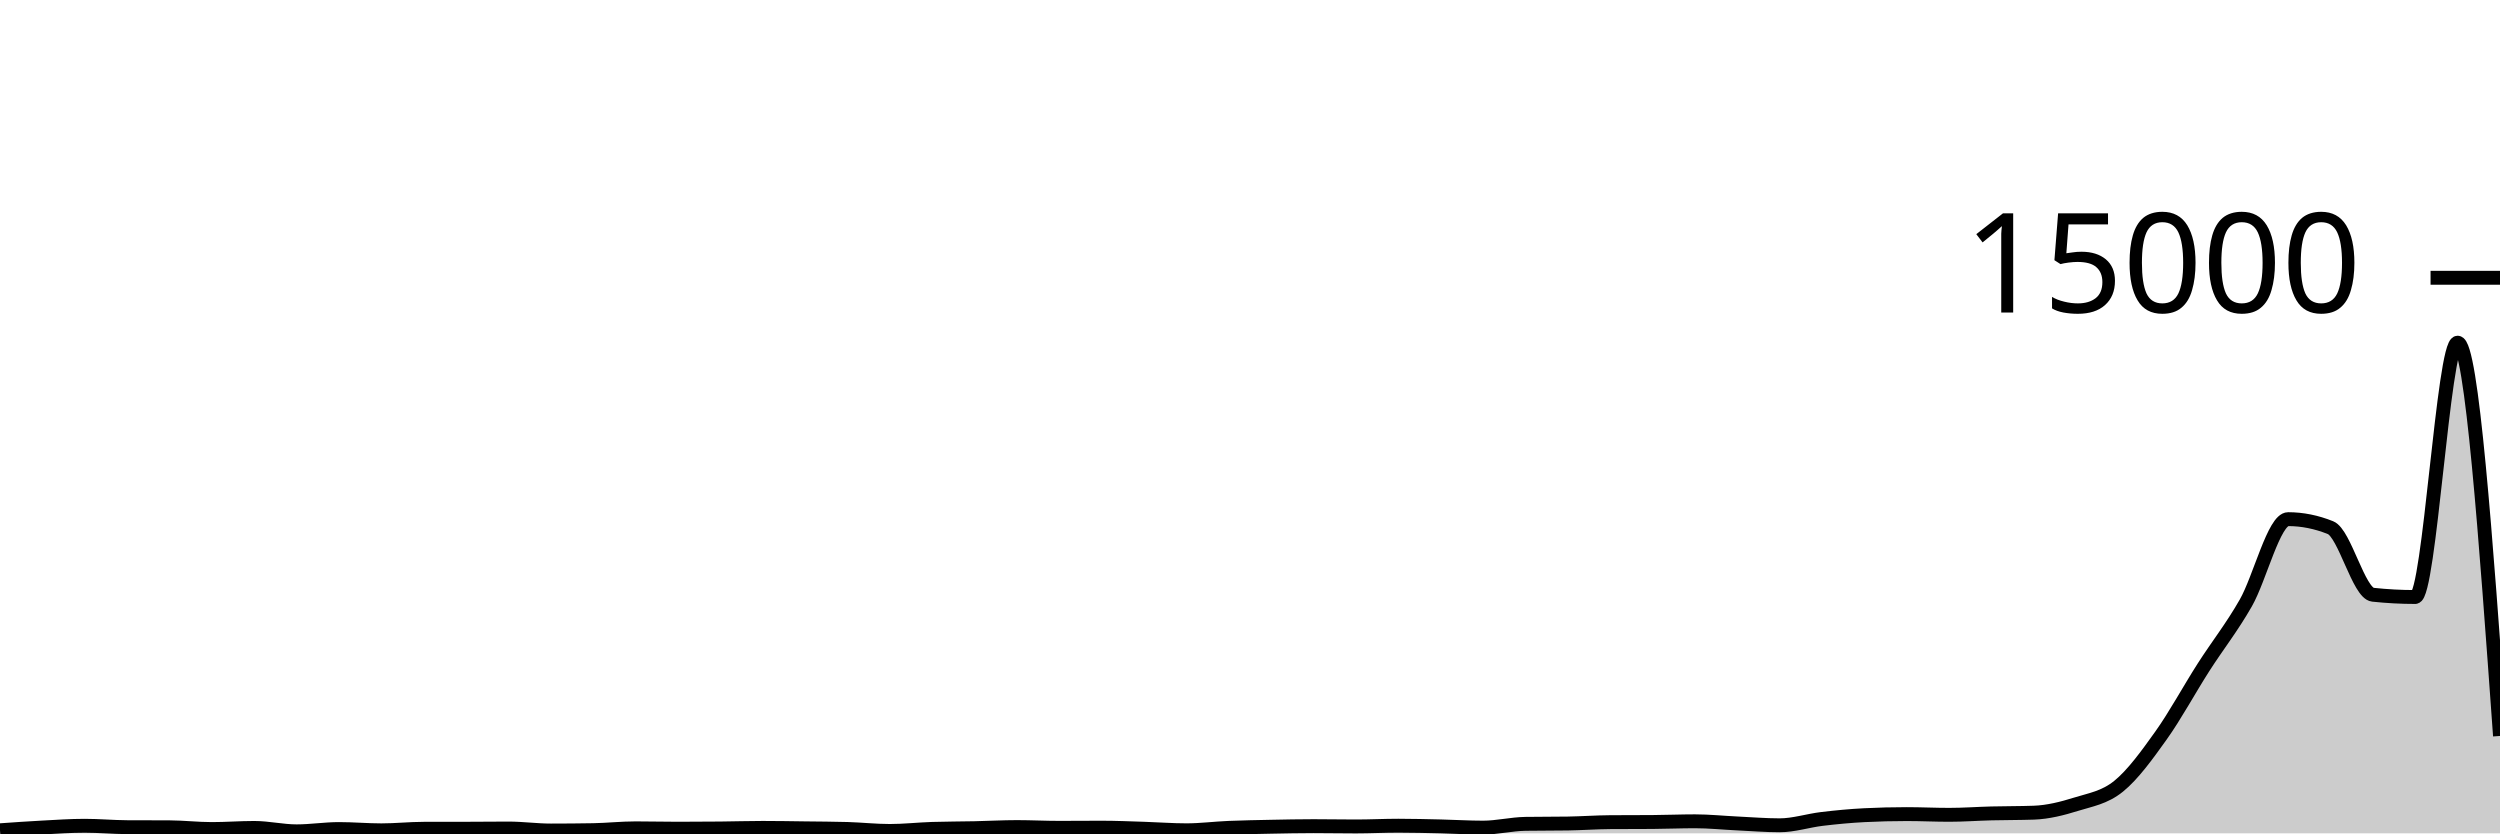
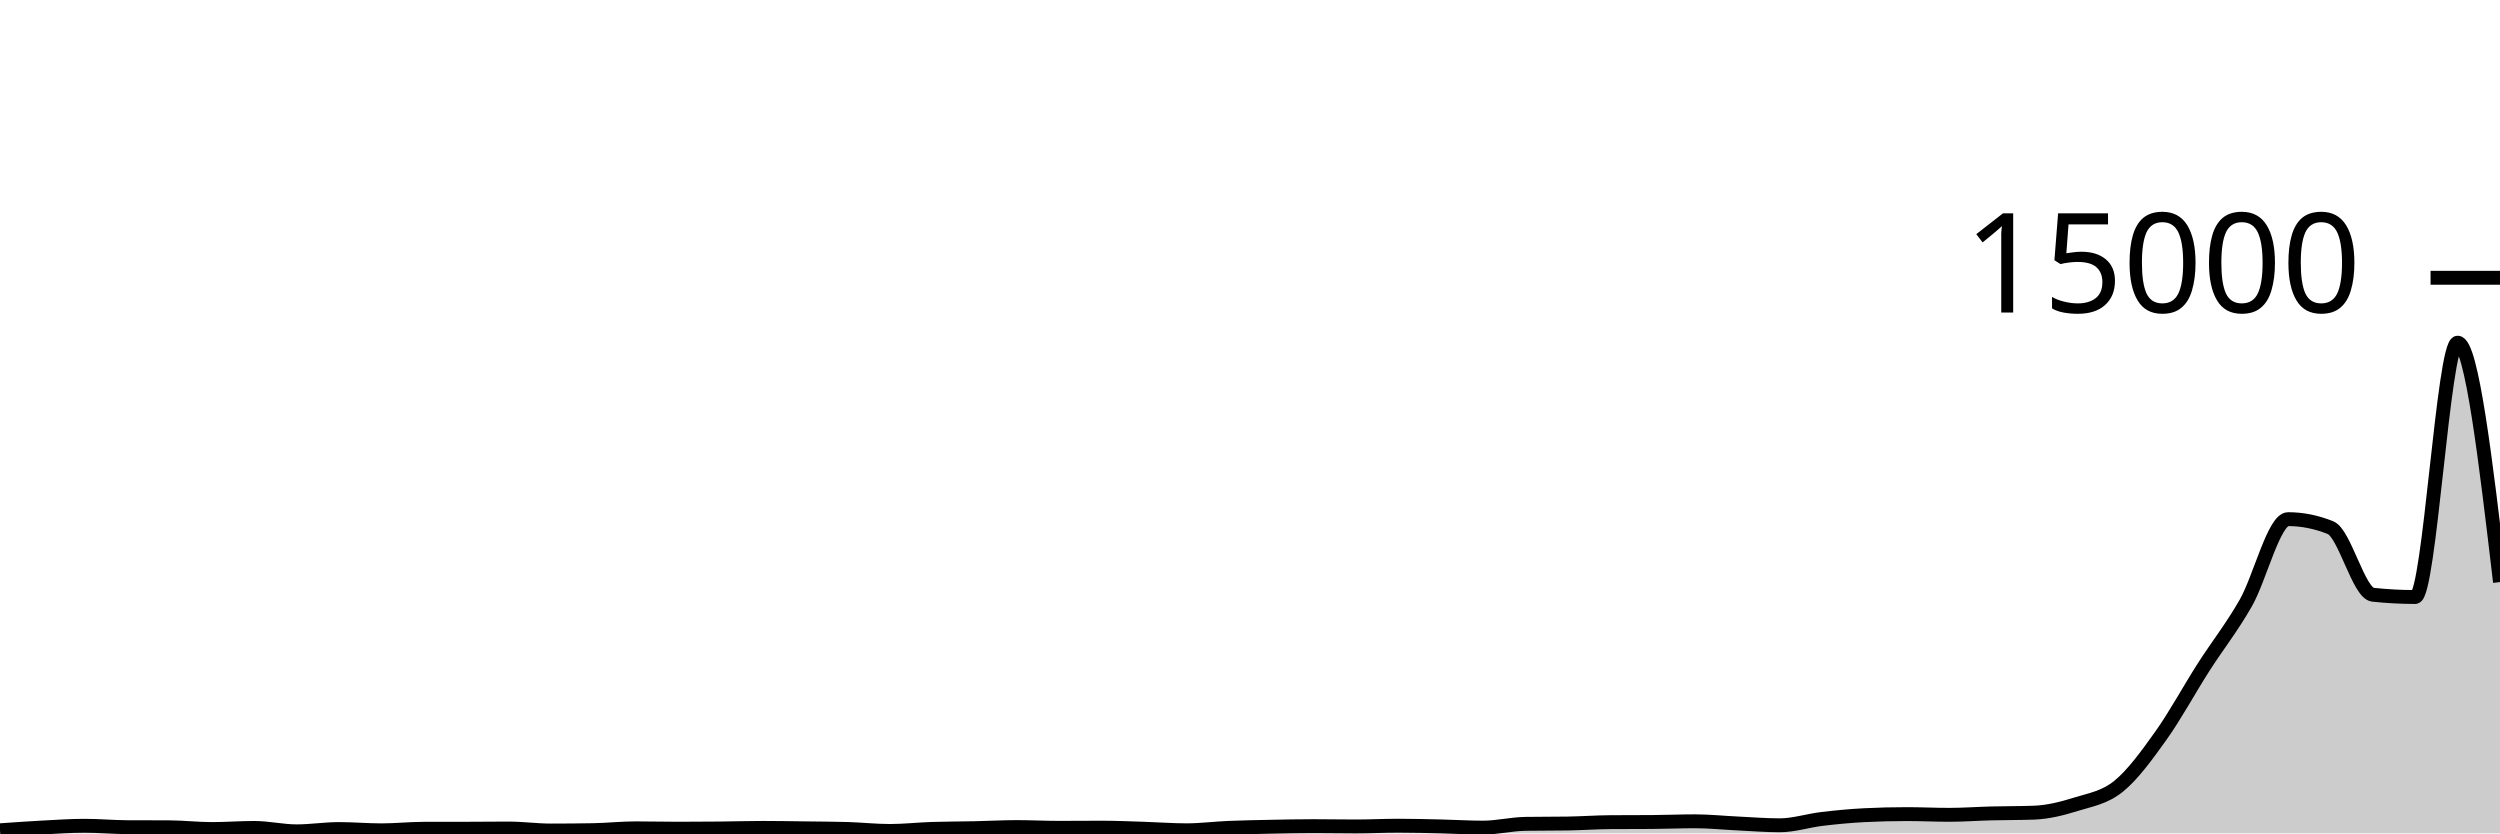
<svg xmlns="http://www.w3.org/2000/svg" viewBox="0 0 180 60">
  <g transform="translate(0,20)">
-     <path class="area" fill="rgba(0, 0, 0, 0.2)" d="M0,39.779C1.017,39.707,2.034,39.635,3.051,39.581C4.068,39.528,5.085,39.456,6.102,39.456C7.119,39.456,8.136,39.552,9.153,39.557C10.169,39.563,11.186,39.56,12.203,39.565C13.22,39.571,14.237,39.691,15.254,39.691C16.271,39.691,17.288,39.611,18.305,39.611C19.322,39.611,20.339,39.856,21.356,39.856C22.373,39.856,23.39,39.691,24.407,39.691C25.424,39.691,26.441,39.784,27.458,39.784C28.475,39.784,29.492,39.674,30.508,39.672C31.525,39.67,32.542,39.671,33.559,39.669C34.576,39.668,35.593,39.653,36.61,39.653C37.627,39.653,38.644,39.797,39.661,39.797C40.678,39.797,41.695,39.788,42.712,39.771C43.729,39.753,44.746,39.64,45.763,39.64C46.78,39.64,47.797,39.667,48.814,39.667C49.831,39.667,50.847,39.66,51.864,39.651C52.881,39.641,53.898,39.608,54.915,39.608C55.932,39.608,56.949,39.627,57.966,39.64C58.983,39.653,60,39.655,61.017,39.685C62.034,39.716,63.051,39.829,64.068,39.829C65.085,39.829,66.102,39.713,67.119,39.68C68.136,39.647,69.153,39.651,70.169,39.629C71.186,39.608,72.203,39.549,73.22,39.549C74.237,39.549,75.254,39.603,76.271,39.603C77.288,39.603,78.305,39.592,79.322,39.592C80.339,39.592,81.356,39.638,82.373,39.669C83.39,39.701,84.407,39.781,85.424,39.781C86.441,39.781,87.458,39.648,88.475,39.605C89.492,39.563,90.508,39.546,91.525,39.525C92.542,39.505,93.559,39.483,94.576,39.483C95.593,39.483,96.61,39.504,97.627,39.504C98.644,39.504,99.661,39.451,100.678,39.451C101.695,39.451,102.712,39.478,103.729,39.501C104.746,39.524,105.763,39.589,106.78,39.589C107.797,39.589,108.814,39.333,109.831,39.317C110.847,39.301,111.864,39.309,112.881,39.293C113.898,39.277,114.915,39.202,115.932,39.195C116.949,39.188,117.966,39.191,118.983,39.184C120,39.177,121.017,39.133,122.034,39.133C123.051,39.133,124.068,39.24,125.085,39.288C126.102,39.336,127.119,39.421,128.136,39.421C129.153,39.421,130.169,39.084,131.186,38.963C132.203,38.841,133.22,38.745,134.237,38.693C135.254,38.642,136.271,38.616,137.288,38.616C138.305,38.616,139.322,38.667,140.339,38.667C141.356,38.667,142.373,38.591,143.39,38.565C144.407,38.54,145.424,38.548,146.441,38.512C147.458,38.476,148.475,38.219,149.492,37.901C150.508,37.584,151.525,37.432,152.542,36.608C153.559,35.784,154.576,34.38,155.593,32.955C156.61,31.53,157.627,29.648,158.644,28.059C159.661,26.469,160.678,25.199,161.695,23.419C162.712,21.639,163.729,17.379,164.746,17.379C165.763,17.379,166.78,17.583,167.797,17.992C168.814,18.401,169.831,22.713,170.847,22.821C171.864,22.93,172.881,22.984,173.898,22.984C174.915,22.984,175.932,4.672,176.949,4.672C177.966,4.672,178.983,18.831,180,32.989L180,40C178.983,40,177.966,40,176.949,40C175.932,40,174.915,40,173.898,40C172.881,40,171.864,40,170.847,40C169.831,40,168.814,40,167.797,40C166.78,40,165.763,40,164.746,40C163.729,40,162.712,40,161.695,40C160.678,40,159.661,40,158.644,40C157.627,40,156.61,40,155.593,40C154.576,40,153.559,40,152.542,40C151.525,40,150.508,40,149.492,40C148.475,40,147.458,40,146.441,40C145.424,40,144.407,40,143.39,40C142.373,40,141.356,40,140.339,40C139.322,40,138.305,40,137.288,40C136.271,40,135.254,40,134.237,40C133.22,40,132.203,40,131.186,40C130.169,40,129.153,40,128.136,40C127.119,40,126.102,40,125.085,40C124.068,40,123.051,40,122.034,40C121.017,40,120,40,118.983,40C117.966,40,116.949,40,115.932,40C114.915,40,113.898,40,112.881,40C111.864,40,110.847,40,109.831,40C108.814,40,107.797,40,106.78,40C105.763,40,104.746,40,103.729,40C102.712,40,101.695,40,100.678,40C99.661,40,98.644,40,97.627,40C96.61,40,95.593,40,94.576,40C93.559,40,92.542,40,91.525,40C90.508,40,89.492,40,88.475,40C87.458,40,86.441,40,85.424,40C84.407,40,83.39,40,82.373,40C81.356,40,80.339,40,79.322,40C78.305,40,77.288,40,76.271,40C75.254,40,74.237,40,73.22,40C72.203,40,71.186,40,70.169,40C69.153,40,68.136,40,67.119,40C66.102,40,65.085,40,64.068,40C63.051,40,62.034,40,61.017,40C60,40,58.983,40,57.966,40C56.949,40,55.932,40,54.915,40C53.898,40,52.881,40,51.864,40C50.847,40,49.831,40,48.814,40C47.797,40,46.78,40,45.763,40C44.746,40,43.729,40,42.712,40C41.695,40,40.678,40,39.661,40C38.644,40,37.627,40,36.61,40C35.593,40,34.576,40,33.559,40C32.542,40,31.525,40,30.508,40C29.492,40,28.475,40,27.458,40C26.441,40,25.424,40,24.407,40C23.39,40,22.373,40,21.356,40C20.339,40,19.322,40,18.305,40C17.288,40,16.271,40,15.254,40C14.237,40,13.22,40,12.203,40C11.186,40,10.169,40,9.153,40C8.136,40,7.119,40,6.102,40C5.085,40,4.068,40,3.051,40C2.034,40,1.017,40,0,40Z" />
-     <path class="line" stroke="black" fill="none" d="M0,39.779C1.017,39.707,2.034,39.635,3.051,39.581C4.068,39.528,5.085,39.456,6.102,39.456C7.119,39.456,8.136,39.552,9.153,39.557C10.169,39.563,11.186,39.56,12.203,39.565C13.22,39.571,14.237,39.691,15.254,39.691C16.271,39.691,17.288,39.611,18.305,39.611C19.322,39.611,20.339,39.856,21.356,39.856C22.373,39.856,23.39,39.691,24.407,39.691C25.424,39.691,26.441,39.784,27.458,39.784C28.475,39.784,29.492,39.674,30.508,39.672C31.525,39.67,32.542,39.671,33.559,39.669C34.576,39.668,35.593,39.653,36.61,39.653C37.627,39.653,38.644,39.797,39.661,39.797C40.678,39.797,41.695,39.788,42.712,39.771C43.729,39.753,44.746,39.64,45.763,39.64C46.78,39.64,47.797,39.667,48.814,39.667C49.831,39.667,50.847,39.66,51.864,39.651C52.881,39.641,53.898,39.608,54.915,39.608C55.932,39.608,56.949,39.627,57.966,39.64C58.983,39.653,60,39.655,61.017,39.685C62.034,39.716,63.051,39.829,64.068,39.829C65.085,39.829,66.102,39.713,67.119,39.68C68.136,39.647,69.153,39.651,70.169,39.629C71.186,39.608,72.203,39.549,73.22,39.549C74.237,39.549,75.254,39.603,76.271,39.603C77.288,39.603,78.305,39.592,79.322,39.592C80.339,39.592,81.356,39.638,82.373,39.669C83.39,39.701,84.407,39.781,85.424,39.781C86.441,39.781,87.458,39.648,88.475,39.605C89.492,39.563,90.508,39.546,91.525,39.525C92.542,39.505,93.559,39.483,94.576,39.483C95.593,39.483,96.61,39.504,97.627,39.504C98.644,39.504,99.661,39.451,100.678,39.451C101.695,39.451,102.712,39.478,103.729,39.501C104.746,39.524,105.763,39.589,106.78,39.589C107.797,39.589,108.814,39.333,109.831,39.317C110.847,39.301,111.864,39.309,112.881,39.293C113.898,39.277,114.915,39.202,115.932,39.195C116.949,39.188,117.966,39.191,118.983,39.184C120,39.177,121.017,39.133,122.034,39.133C123.051,39.133,124.068,39.24,125.085,39.288C126.102,39.336,127.119,39.421,128.136,39.421C129.153,39.421,130.169,39.084,131.186,38.963C132.203,38.841,133.22,38.745,134.237,38.693C135.254,38.642,136.271,38.616,137.288,38.616C138.305,38.616,139.322,38.667,140.339,38.667C141.356,38.667,142.373,38.591,143.39,38.565C144.407,38.54,145.424,38.548,146.441,38.512C147.458,38.476,148.475,38.219,149.492,37.901C150.508,37.584,151.525,37.432,152.542,36.608C153.559,35.784,154.576,34.38,155.593,32.955C156.61,31.53,157.627,29.648,158.644,28.059C159.661,26.469,160.678,25.199,161.695,23.419C162.712,21.639,163.729,17.379,164.746,17.379C165.763,17.379,166.78,17.583,167.797,17.992C168.814,18.401,169.831,22.713,170.847,22.821C171.864,22.93,172.881,22.984,173.898,22.984C174.915,22.984,175.932,4.672,176.949,4.672C177.966,4.672,178.983,18.831,180,32.989" />
+     <path class="area" fill="rgba(0, 0, 0, 0.2)" d="M0,39.779C1.017,39.707,2.034,39.635,3.051,39.581C4.068,39.528,5.085,39.456,6.102,39.456C7.119,39.456,8.136,39.552,9.153,39.557C10.169,39.563,11.186,39.56,12.203,39.565C13.22,39.571,14.237,39.691,15.254,39.691C16.271,39.691,17.288,39.611,18.305,39.611C19.322,39.611,20.339,39.856,21.356,39.856C22.373,39.856,23.39,39.691,24.407,39.691C25.424,39.691,26.441,39.784,27.458,39.784C28.475,39.784,29.492,39.674,30.508,39.672C31.525,39.67,32.542,39.671,33.559,39.669C34.576,39.668,35.593,39.653,36.61,39.653C37.627,39.653,38.644,39.797,39.661,39.797C40.678,39.797,41.695,39.788,42.712,39.771C43.729,39.753,44.746,39.64,45.763,39.64C46.78,39.64,47.797,39.667,48.814,39.667C49.831,39.667,50.847,39.66,51.864,39.651C52.881,39.641,53.898,39.608,54.915,39.608C55.932,39.608,56.949,39.627,57.966,39.64C58.983,39.653,60,39.655,61.017,39.685C62.034,39.716,63.051,39.829,64.068,39.829C65.085,39.829,66.102,39.713,67.119,39.68C68.136,39.647,69.153,39.651,70.169,39.629C71.186,39.608,72.203,39.549,73.22,39.549C74.237,39.549,75.254,39.603,76.271,39.603C77.288,39.603,78.305,39.592,79.322,39.592C80.339,39.592,81.356,39.638,82.373,39.669C83.39,39.701,84.407,39.781,85.424,39.781C86.441,39.781,87.458,39.648,88.475,39.605C89.492,39.563,90.508,39.546,91.525,39.525C92.542,39.505,93.559,39.483,94.576,39.483C95.593,39.483,96.61,39.504,97.627,39.504C98.644,39.504,99.661,39.451,100.678,39.451C101.695,39.451,102.712,39.478,103.729,39.501C104.746,39.524,105.763,39.589,106.78,39.589C107.797,39.589,108.814,39.333,109.831,39.317C110.847,39.301,111.864,39.309,112.881,39.293C113.898,39.277,114.915,39.202,115.932,39.195C116.949,39.188,117.966,39.191,118.983,39.184C120,39.177,121.017,39.133,122.034,39.133C123.051,39.133,124.068,39.24,125.085,39.288C126.102,39.336,127.119,39.421,128.136,39.421C129.153,39.421,130.169,39.084,131.186,38.963C132.203,38.841,133.22,38.745,134.237,38.693C135.254,38.642,136.271,38.616,137.288,38.616C138.305,38.616,139.322,38.667,140.339,38.667C141.356,38.667,142.373,38.591,143.39,38.565C144.407,38.54,145.424,38.548,146.441,38.512C147.458,38.476,148.475,38.219,149.492,37.901C150.508,37.584,151.525,37.432,152.542,36.608C153.559,35.784,154.576,34.38,155.593,32.955C156.61,31.53,157.627,29.648,158.644,28.059C159.661,26.469,160.678,25.199,161.695,23.419C162.712,21.639,163.729,17.379,164.746,17.379C165.763,17.379,166.78,17.583,167.797,17.992C168.814,18.401,169.831,22.713,170.847,22.821C171.864,22.93,172.881,22.984,173.898,22.984C174.915,22.984,175.932,4.672,176.949,4.672C177.966,4.672,178.983,13.291,180,21.909L180,40C178.983,40,177.966,40,176.949,40C175.932,40,174.915,40,173.898,40C172.881,40,171.864,40,170.847,40C169.831,40,168.814,40,167.797,40C166.78,40,165.763,40,164.746,40C163.729,40,162.712,40,161.695,40C160.678,40,159.661,40,158.644,40C157.627,40,156.61,40,155.593,40C154.576,40,153.559,40,152.542,40C151.525,40,150.508,40,149.492,40C148.475,40,147.458,40,146.441,40C145.424,40,144.407,40,143.39,40C142.373,40,141.356,40,140.339,40C139.322,40,138.305,40,137.288,40C136.271,40,135.254,40,134.237,40C133.22,40,132.203,40,131.186,40C130.169,40,129.153,40,128.136,40C127.119,40,126.102,40,125.085,40C124.068,40,123.051,40,122.034,40C121.017,40,120,40,118.983,40C117.966,40,116.949,40,115.932,40C114.915,40,113.898,40,112.881,40C111.864,40,110.847,40,109.831,40C108.814,40,107.797,40,106.78,40C105.763,40,104.746,40,103.729,40C102.712,40,101.695,40,100.678,40C99.661,40,98.644,40,97.627,40C96.61,40,95.593,40,94.576,40C93.559,40,92.542,40,91.525,40C90.508,40,89.492,40,88.475,40C87.458,40,86.441,40,85.424,40C84.407,40,83.39,40,82.373,40C81.356,40,80.339,40,79.322,40C78.305,40,77.288,40,76.271,40C75.254,40,74.237,40,73.22,40C72.203,40,71.186,40,70.169,40C69.153,40,68.136,40,67.119,40C66.102,40,65.085,40,64.068,40C63.051,40,62.034,40,61.017,40C60,40,58.983,40,57.966,40C56.949,40,55.932,40,54.915,40C53.898,40,52.881,40,51.864,40C50.847,40,49.831,40,48.814,40C47.797,40,46.78,40,45.763,40C44.746,40,43.729,40,42.712,40C41.695,40,40.678,40,39.661,40C38.644,40,37.627,40,36.61,40C35.593,40,34.576,40,33.559,40C32.542,40,31.525,40,30.508,40C29.492,40,28.475,40,27.458,40C26.441,40,25.424,40,24.407,40C23.39,40,22.373,40,21.356,40C20.339,40,19.322,40,18.305,40C17.288,40,16.271,40,15.254,40C14.237,40,13.22,40,12.203,40C11.186,40,10.169,40,9.153,40C8.136,40,7.119,40,6.102,40C5.085,40,4.068,40,3.051,40C2.034,40,1.017,40,0,40Z" />
+     <path class="line" stroke="black" fill="none" d="M0,39.779C1.017,39.707,2.034,39.635,3.051,39.581C4.068,39.528,5.085,39.456,6.102,39.456C7.119,39.456,8.136,39.552,9.153,39.557C10.169,39.563,11.186,39.56,12.203,39.565C13.22,39.571,14.237,39.691,15.254,39.691C16.271,39.691,17.288,39.611,18.305,39.611C19.322,39.611,20.339,39.856,21.356,39.856C22.373,39.856,23.39,39.691,24.407,39.691C25.424,39.691,26.441,39.784,27.458,39.784C28.475,39.784,29.492,39.674,30.508,39.672C31.525,39.67,32.542,39.671,33.559,39.669C34.576,39.668,35.593,39.653,36.61,39.653C37.627,39.653,38.644,39.797,39.661,39.797C40.678,39.797,41.695,39.788,42.712,39.771C43.729,39.753,44.746,39.64,45.763,39.64C46.78,39.64,47.797,39.667,48.814,39.667C49.831,39.667,50.847,39.66,51.864,39.651C52.881,39.641,53.898,39.608,54.915,39.608C55.932,39.608,56.949,39.627,57.966,39.64C58.983,39.653,60,39.655,61.017,39.685C62.034,39.716,63.051,39.829,64.068,39.829C65.085,39.829,66.102,39.713,67.119,39.68C68.136,39.647,69.153,39.651,70.169,39.629C71.186,39.608,72.203,39.549,73.22,39.549C74.237,39.549,75.254,39.603,76.271,39.603C77.288,39.603,78.305,39.592,79.322,39.592C80.339,39.592,81.356,39.638,82.373,39.669C83.39,39.701,84.407,39.781,85.424,39.781C86.441,39.781,87.458,39.648,88.475,39.605C89.492,39.563,90.508,39.546,91.525,39.525C92.542,39.505,93.559,39.483,94.576,39.483C95.593,39.483,96.61,39.504,97.627,39.504C98.644,39.504,99.661,39.451,100.678,39.451C101.695,39.451,102.712,39.478,103.729,39.501C104.746,39.524,105.763,39.589,106.78,39.589C107.797,39.589,108.814,39.333,109.831,39.317C110.847,39.301,111.864,39.309,112.881,39.293C113.898,39.277,114.915,39.202,115.932,39.195C116.949,39.188,117.966,39.191,118.983,39.184C120,39.177,121.017,39.133,122.034,39.133C123.051,39.133,124.068,39.24,125.085,39.288C126.102,39.336,127.119,39.421,128.136,39.421C129.153,39.421,130.169,39.084,131.186,38.963C132.203,38.841,133.22,38.745,134.237,38.693C135.254,38.642,136.271,38.616,137.288,38.616C138.305,38.616,139.322,38.667,140.339,38.667C141.356,38.667,142.373,38.591,143.39,38.565C144.407,38.54,145.424,38.548,146.441,38.512C147.458,38.476,148.475,38.219,149.492,37.901C150.508,37.584,151.525,37.432,152.542,36.608C153.559,35.784,154.576,34.38,155.593,32.955C156.61,31.53,157.627,29.648,158.644,28.059C159.661,26.469,160.678,25.199,161.695,23.419C162.712,21.639,163.729,17.379,164.746,17.379C165.763,17.379,166.78,17.583,167.797,17.992C168.814,18.401,169.831,22.713,170.847,22.821C171.864,22.93,172.881,22.984,173.898,22.984C174.915,22.984,175.932,4.672,176.949,4.672C177.966,4.672,178.983,13.291,180,21.909" />
    <path class="axis-ceiling" stroke-width="1" stroke="black" fill="none" d="M175,0L180,0" />
    <text class="axis-ceiling-label" font-family="sans-serif" text-anchor="end" font-size="10px" x="170" y="2.5">15000</text>
  </g>
</svg>
